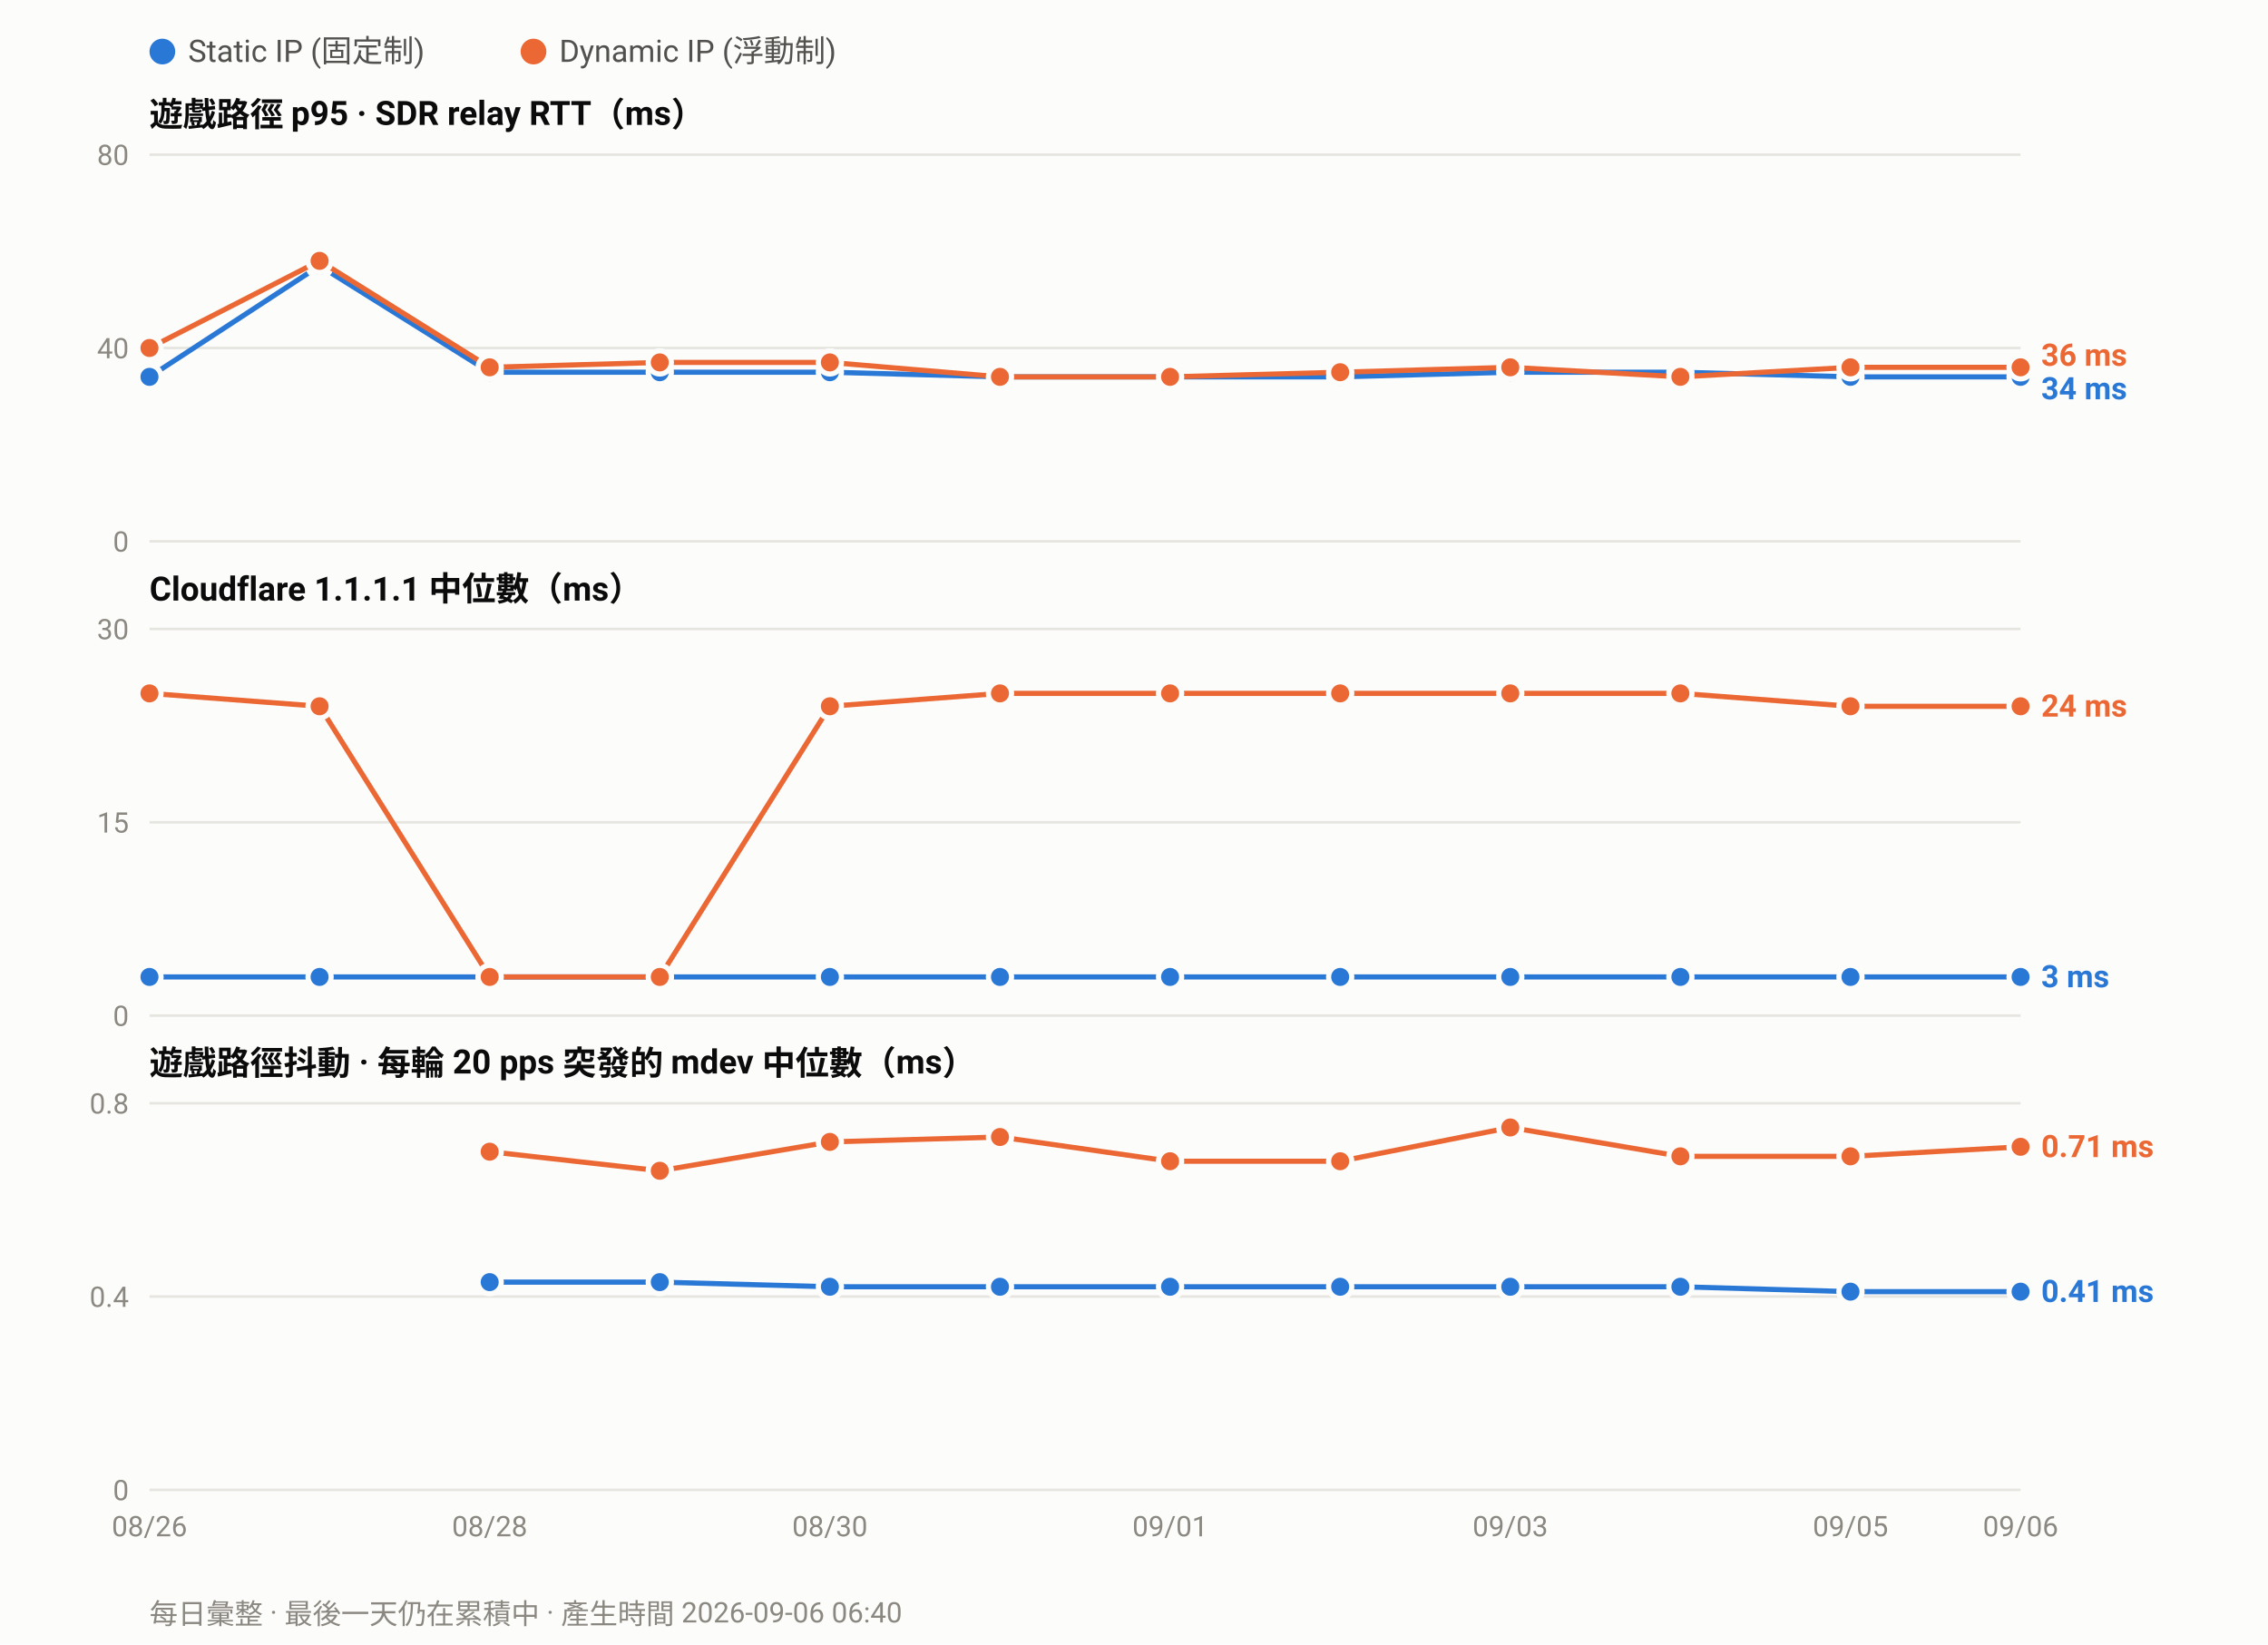
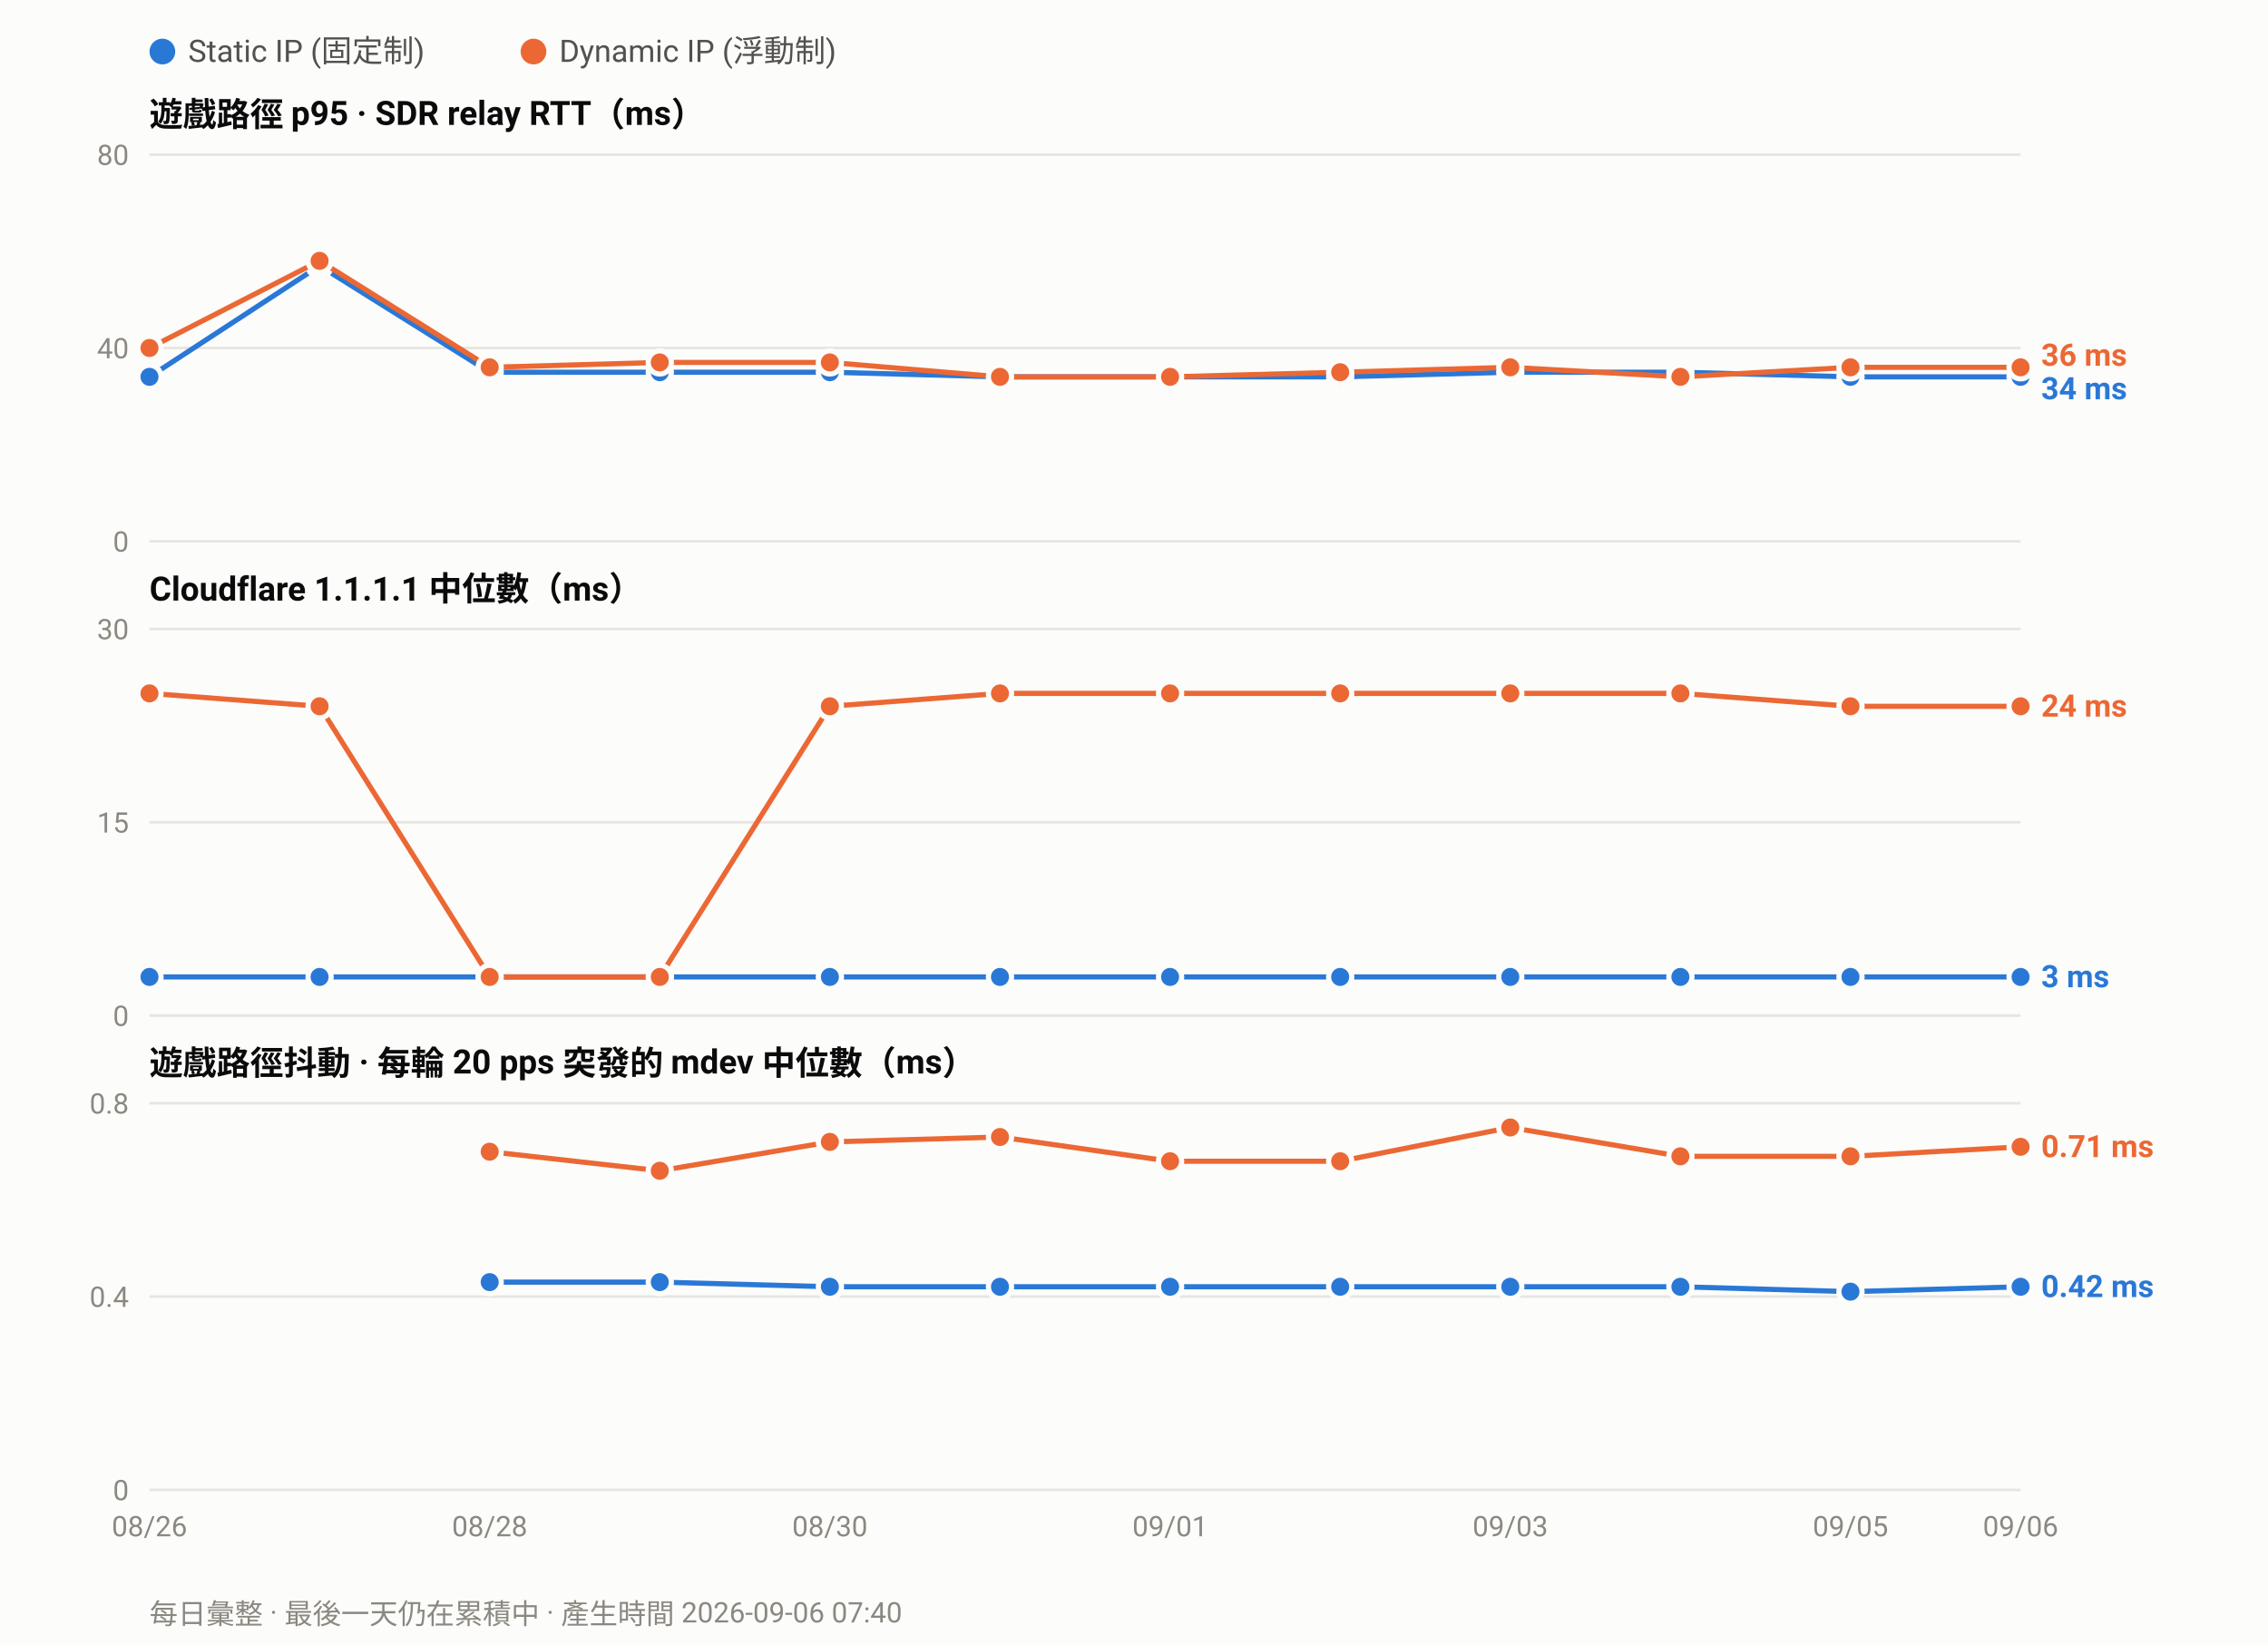
<svg xmlns="http://www.w3.org/2000/svg" width="880" height="638" viewBox="0 0 880 638" font-family="ui-sans-serif,-apple-system,Segoe UI,Roboto,Helvetica,Arial,sans-serif">
  <rect width="880" height="638" fill="#fcfcfb" />
  <circle cx="63.0" cy="20" r="5" fill="#2a78d6" />
  <text x="73.0" y="24" font-size="12" fill="#52514e">Static IP (固定制)</text>
  <circle cx="207.0" cy="20" r="5" fill="#eb6834" />
  <text x="217.0" y="24" font-size="12" fill="#52514e">Dynamic IP (浮動制)</text>
  <text x="58" y="49.0" font-size="13" font-weight="600" fill="#0b0b0b">遊戲路徑 p95 · SDR relay RTT（ms）</text>
  <line x1="58" y1="210.0" x2="784.0" y2="210.0" stroke="#e6e5e0" stroke-width="1" />
  <text x="50" y="214.0" font-size="11" text-anchor="end" fill="#8a8880">0</text>
  <line x1="58" y1="135.0" x2="784.0" y2="135.0" stroke="#e6e5e0" stroke-width="1" />
  <text x="50" y="139.0" font-size="11" text-anchor="end" fill="#8a8880">40</text>
  <line x1="58" y1="60.0" x2="784.0" y2="60.0" stroke="#e6e5e0" stroke-width="1" />
  <text x="50" y="64.0" font-size="11" text-anchor="end" fill="#8a8880">80</text>
  <polyline fill="none" stroke="#2a78d6" stroke-width="2" stroke-linejoin="round" points="58.0,146.2 124.0,103.1 190.0,144.4 256.0,144.4 322.0,144.4 388.0,146.2 454.0,146.2 520.0,146.2 586.0,144.4 652.0,144.4 718.0,146.2 784.0,146.2" />
  <circle cx="58.0" cy="146.2" r="4.5" fill="#2a78d6" stroke="#fcfcfb" stroke-width="2" />
  <circle cx="124.0" cy="103.1" r="4.5" fill="#2a78d6" stroke="#fcfcfb" stroke-width="2" />
  <circle cx="190.0" cy="144.4" r="4.5" fill="#2a78d6" stroke="#fcfcfb" stroke-width="2" />
  <circle cx="256.0" cy="144.4" r="4.5" fill="#2a78d6" stroke="#fcfcfb" stroke-width="2" />
  <circle cx="322.0" cy="144.4" r="4.5" fill="#2a78d6" stroke="#fcfcfb" stroke-width="2" />
  <circle cx="388.0" cy="146.2" r="4.5" fill="#2a78d6" stroke="#fcfcfb" stroke-width="2" />
  <circle cx="454.0" cy="146.2" r="4.5" fill="#2a78d6" stroke="#fcfcfb" stroke-width="2" />
  <circle cx="520.0" cy="146.2" r="4.5" fill="#2a78d6" stroke="#fcfcfb" stroke-width="2" />
  <circle cx="586.0" cy="144.4" r="4.5" fill="#2a78d6" stroke="#fcfcfb" stroke-width="2" />
  <circle cx="652.0" cy="144.4" r="4.5" fill="#2a78d6" stroke="#fcfcfb" stroke-width="2" />
  <circle cx="718.0" cy="146.2" r="4.5" fill="#2a78d6" stroke="#fcfcfb" stroke-width="2" />
  <circle cx="784.0" cy="146.2" r="4.5" fill="#2a78d6" stroke="#fcfcfb" stroke-width="2" />
  <polyline fill="none" stroke="#eb6834" stroke-width="2" stroke-linejoin="round" points="58.0,135.0 124.0,101.2 190.0,142.5 256.0,140.6 322.0,140.6 388.0,146.2 454.0,146.2 520.0,144.4 586.0,142.5 652.0,146.2 718.0,142.5 784.0,142.5" />
  <circle cx="58.0" cy="135.0" r="4.5" fill="#eb6834" stroke="#fcfcfb" stroke-width="2" />
  <circle cx="124.0" cy="101.2" r="4.5" fill="#eb6834" stroke="#fcfcfb" stroke-width="2" />
  <circle cx="190.0" cy="142.5" r="4.5" fill="#eb6834" stroke="#fcfcfb" stroke-width="2" />
  <circle cx="256.0" cy="140.6" r="4.5" fill="#eb6834" stroke="#fcfcfb" stroke-width="2" />
  <circle cx="322.0" cy="140.6" r="4.5" fill="#eb6834" stroke="#fcfcfb" stroke-width="2" />
  <circle cx="388.0" cy="146.2" r="4.5" fill="#eb6834" stroke="#fcfcfb" stroke-width="2" />
  <circle cx="454.0" cy="146.2" r="4.5" fill="#eb6834" stroke="#fcfcfb" stroke-width="2" />
  <circle cx="520.0" cy="144.4" r="4.5" fill="#eb6834" stroke="#fcfcfb" stroke-width="2" />
  <circle cx="586.0" cy="142.5" r="4.5" fill="#eb6834" stroke="#fcfcfb" stroke-width="2" />
  <circle cx="652.0" cy="146.2" r="4.5" fill="#eb6834" stroke="#fcfcfb" stroke-width="2" />
  <circle cx="718.0" cy="142.5" r="4.5" fill="#eb6834" stroke="#fcfcfb" stroke-width="2" />
  <circle cx="784.0" cy="142.5" r="4.5" fill="#eb6834" stroke="#fcfcfb" stroke-width="2" />
  <text x="792.0" y="141.9" font-size="12" font-weight="600" fill="#eb6834">36 ms</text>
  <text x="792.0" y="154.9" font-size="12" font-weight="600" fill="#2a78d6">34 ms</text>
  <text x="58" y="233.0" font-size="13" font-weight="600" fill="#0b0b0b">Cloudflare 1.1.1.1 中位數（ms）</text>
  <line x1="58" y1="394.0" x2="784.0" y2="394.0" stroke="#e6e5e0" stroke-width="1" />
  <text x="50" y="398.0" font-size="11" text-anchor="end" fill="#8a8880">0</text>
  <line x1="58" y1="319.0" x2="784.0" y2="319.0" stroke="#e6e5e0" stroke-width="1" />
  <text x="50" y="323.0" font-size="11" text-anchor="end" fill="#8a8880">15</text>
  <line x1="58" y1="244.0" x2="784.0" y2="244.0" stroke="#e6e5e0" stroke-width="1" />
  <text x="50" y="248.0" font-size="11" text-anchor="end" fill="#8a8880">30</text>
  <polyline fill="none" stroke="#2a78d6" stroke-width="2" stroke-linejoin="round" points="58.0,379.0 124.0,379.0 190.0,379.0 256.0,379.0 322.0,379.0 388.0,379.0 454.0,379.0 520.0,379.0 586.0,379.0 652.0,379.0 718.0,379.0 784.0,379.0" />
  <circle cx="58.0" cy="379.0" r="4.5" fill="#2a78d6" stroke="#fcfcfb" stroke-width="2" />
  <circle cx="124.0" cy="379.0" r="4.5" fill="#2a78d6" stroke="#fcfcfb" stroke-width="2" />
  <circle cx="190.0" cy="379.0" r="4.5" fill="#2a78d6" stroke="#fcfcfb" stroke-width="2" />
  <circle cx="256.0" cy="379.0" r="4.5" fill="#2a78d6" stroke="#fcfcfb" stroke-width="2" />
  <circle cx="322.0" cy="379.0" r="4.5" fill="#2a78d6" stroke="#fcfcfb" stroke-width="2" />
  <circle cx="388.0" cy="379.0" r="4.5" fill="#2a78d6" stroke="#fcfcfb" stroke-width="2" />
  <circle cx="454.0" cy="379.0" r="4.5" fill="#2a78d6" stroke="#fcfcfb" stroke-width="2" />
  <circle cx="520.0" cy="379.0" r="4.5" fill="#2a78d6" stroke="#fcfcfb" stroke-width="2" />
  <circle cx="586.0" cy="379.0" r="4.5" fill="#2a78d6" stroke="#fcfcfb" stroke-width="2" />
  <circle cx="652.0" cy="379.0" r="4.5" fill="#2a78d6" stroke="#fcfcfb" stroke-width="2" />
  <circle cx="718.0" cy="379.0" r="4.5" fill="#2a78d6" stroke="#fcfcfb" stroke-width="2" />
  <circle cx="784.0" cy="379.0" r="4.5" fill="#2a78d6" stroke="#fcfcfb" stroke-width="2" />
  <polyline fill="none" stroke="#eb6834" stroke-width="2" stroke-linejoin="round" points="58.0,269.0 124.0,274.0 190.0,379.0 256.0,379.0 322.0,274.0 388.0,269.0 454.0,269.0 520.0,269.0 586.0,269.0 652.0,269.0 718.0,274.0 784.0,274.0" />
  <circle cx="58.0" cy="269.0" r="4.5" fill="#eb6834" stroke="#fcfcfb" stroke-width="2" />
  <circle cx="124.0" cy="274.0" r="4.5" fill="#eb6834" stroke="#fcfcfb" stroke-width="2" />
  <circle cx="190.0" cy="379.0" r="4.5" fill="#eb6834" stroke="#fcfcfb" stroke-width="2" />
  <circle cx="256.0" cy="379.0" r="4.5" fill="#eb6834" stroke="#fcfcfb" stroke-width="2" />
  <circle cx="322.0" cy="274.0" r="4.5" fill="#eb6834" stroke="#fcfcfb" stroke-width="2" />
  <circle cx="388.0" cy="269.0" r="4.5" fill="#eb6834" stroke="#fcfcfb" stroke-width="2" />
  <circle cx="454.0" cy="269.0" r="4.5" fill="#eb6834" stroke="#fcfcfb" stroke-width="2" />
  <circle cx="520.0" cy="269.0" r="4.5" fill="#eb6834" stroke="#fcfcfb" stroke-width="2" />
  <circle cx="586.0" cy="269.0" r="4.5" fill="#eb6834" stroke="#fcfcfb" stroke-width="2" />
  <circle cx="652.0" cy="269.0" r="4.5" fill="#eb6834" stroke="#fcfcfb" stroke-width="2" />
  <circle cx="718.0" cy="274.0" r="4.5" fill="#eb6834" stroke="#fcfcfb" stroke-width="2" />
  <circle cx="784.0" cy="274.0" r="4.5" fill="#eb6834" stroke="#fcfcfb" stroke-width="2" />
  <text x="792.0" y="278.0" font-size="12" font-weight="600" fill="#eb6834">24 ms</text>
  <text x="792.0" y="383.0" font-size="12" font-weight="600" fill="#2a78d6">3 ms</text>
  <text x="58" y="417.0" font-size="13" font-weight="600" fill="#0b0b0b">遊戲路徑抖動 · 每輪 20 pps 突發的 mdev 中位數（ms）</text>
  <line x1="58" y1="578.0" x2="784.0" y2="578.0" stroke="#e6e5e0" stroke-width="1" />
  <text x="50" y="582.0" font-size="11" text-anchor="end" fill="#8a8880">0</text>
  <line x1="58" y1="503.0" x2="784.0" y2="503.0" stroke="#e6e5e0" stroke-width="1" />
  <text x="50" y="507.0" font-size="11" text-anchor="end" fill="#8a8880">0.4</text>
  <line x1="58" y1="428.0" x2="784.0" y2="428.0" stroke="#e6e5e0" stroke-width="1" />
  <text x="50" y="432.0" font-size="11" text-anchor="end" fill="#8a8880">0.8</text>
-   <polyline fill="none" stroke="#2a78d6" stroke-width="2" stroke-linejoin="round" points="190.0,497.4 256.0,497.4 322.0,499.2 388.0,499.2 454.0,499.2 520.0,499.2 586.0,499.2 652.0,499.2 718.0,501.1 784.0,501.1" />
+   <polyline fill="none" stroke="#2a78d6" stroke-width="2" stroke-linejoin="round" points="190.0,497.4 256.0,497.4 322.0,499.2 388.0,499.2 454.0,499.2 520.0,499.2 586.0,499.2 652.0,499.2 718.0,501.1 784.0,499.2" />
  <circle cx="190.0" cy="497.4" r="4.5" fill="#2a78d6" stroke="#fcfcfb" stroke-width="2" />
  <circle cx="256.0" cy="497.4" r="4.5" fill="#2a78d6" stroke="#fcfcfb" stroke-width="2" />
  <circle cx="322.0" cy="499.2" r="4.5" fill="#2a78d6" stroke="#fcfcfb" stroke-width="2" />
  <circle cx="388.0" cy="499.2" r="4.5" fill="#2a78d6" stroke="#fcfcfb" stroke-width="2" />
  <circle cx="454.0" cy="499.2" r="4.5" fill="#2a78d6" stroke="#fcfcfb" stroke-width="2" />
  <circle cx="520.0" cy="499.2" r="4.5" fill="#2a78d6" stroke="#fcfcfb" stroke-width="2" />
  <circle cx="586.0" cy="499.2" r="4.5" fill="#2a78d6" stroke="#fcfcfb" stroke-width="2" />
  <circle cx="652.0" cy="499.2" r="4.5" fill="#2a78d6" stroke="#fcfcfb" stroke-width="2" />
  <circle cx="718.0" cy="501.1" r="4.5" fill="#2a78d6" stroke="#fcfcfb" stroke-width="2" />
-   <circle cx="784.0" cy="501.1" r="4.5" fill="#2a78d6" stroke="#fcfcfb" stroke-width="2" />
+   <circle cx="784.0" cy="499.2" r="4.5" fill="#2a78d6" stroke="#fcfcfb" stroke-width="2" />
  <polyline fill="none" stroke="#eb6834" stroke-width="2" stroke-linejoin="round" points="190.0,446.8 256.0,454.2 322.0,443.0 388.0,441.1 454.0,450.5 520.0,450.5 586.0,437.4 652.0,448.6 718.0,448.6 784.0,444.9" />
  <circle cx="190.0" cy="446.8" r="4.5" fill="#eb6834" stroke="#fcfcfb" stroke-width="2" />
  <circle cx="256.0" cy="454.2" r="4.5" fill="#eb6834" stroke="#fcfcfb" stroke-width="2" />
  <circle cx="322.0" cy="443.0" r="4.5" fill="#eb6834" stroke="#fcfcfb" stroke-width="2" />
  <circle cx="388.0" cy="441.1" r="4.5" fill="#eb6834" stroke="#fcfcfb" stroke-width="2" />
  <circle cx="454.0" cy="450.5" r="4.5" fill="#eb6834" stroke="#fcfcfb" stroke-width="2" />
  <circle cx="520.0" cy="450.5" r="4.5" fill="#eb6834" stroke="#fcfcfb" stroke-width="2" />
  <circle cx="586.0" cy="437.4" r="4.5" fill="#eb6834" stroke="#fcfcfb" stroke-width="2" />
  <circle cx="652.0" cy="448.6" r="4.5" fill="#eb6834" stroke="#fcfcfb" stroke-width="2" />
  <circle cx="718.0" cy="448.6" r="4.5" fill="#eb6834" stroke="#fcfcfb" stroke-width="2" />
  <circle cx="784.0" cy="444.9" r="4.5" fill="#eb6834" stroke="#fcfcfb" stroke-width="2" />
  <text x="792.0" y="448.9" font-size="12" font-weight="600" fill="#eb6834">0.71 ms</text>
-   <text x="792.0" y="505.1" font-size="12" font-weight="600" fill="#2a78d6">0.41 ms</text>
+   <text x="792.0" y="503.2" font-size="12" font-weight="600" fill="#2a78d6">0.42 ms</text>
  <text x="58.0" y="596.0" font-size="11" text-anchor="middle" fill="#8a8880">08/26</text>
  <text x="190.0" y="596.0" font-size="11" text-anchor="middle" fill="#8a8880">08/28</text>
  <text x="322.0" y="596.0" font-size="11" text-anchor="middle" fill="#8a8880">08/30</text>
  <text x="454.0" y="596.0" font-size="11" text-anchor="middle" fill="#8a8880">09/01</text>
  <text x="586.0" y="596.0" font-size="11" text-anchor="middle" fill="#8a8880">09/03</text>
  <text x="718.0" y="596.0" font-size="11" text-anchor="middle" fill="#8a8880">09/05</text>
  <text x="784.0" y="596.0" font-size="11" text-anchor="middle" fill="#8a8880">09/06</text>
-   <text x="58" y="630" font-size="11" fill="#8a8880">每日彙整 · 最後一天仍在累積中 · 產生時間 2026-09-06 06:40</text>
+   <text x="58" y="630" font-size="11" fill="#8a8880">每日彙整 · 最後一天仍在累積中 · 產生時間 2026-09-06 07:40</text>
</svg>
